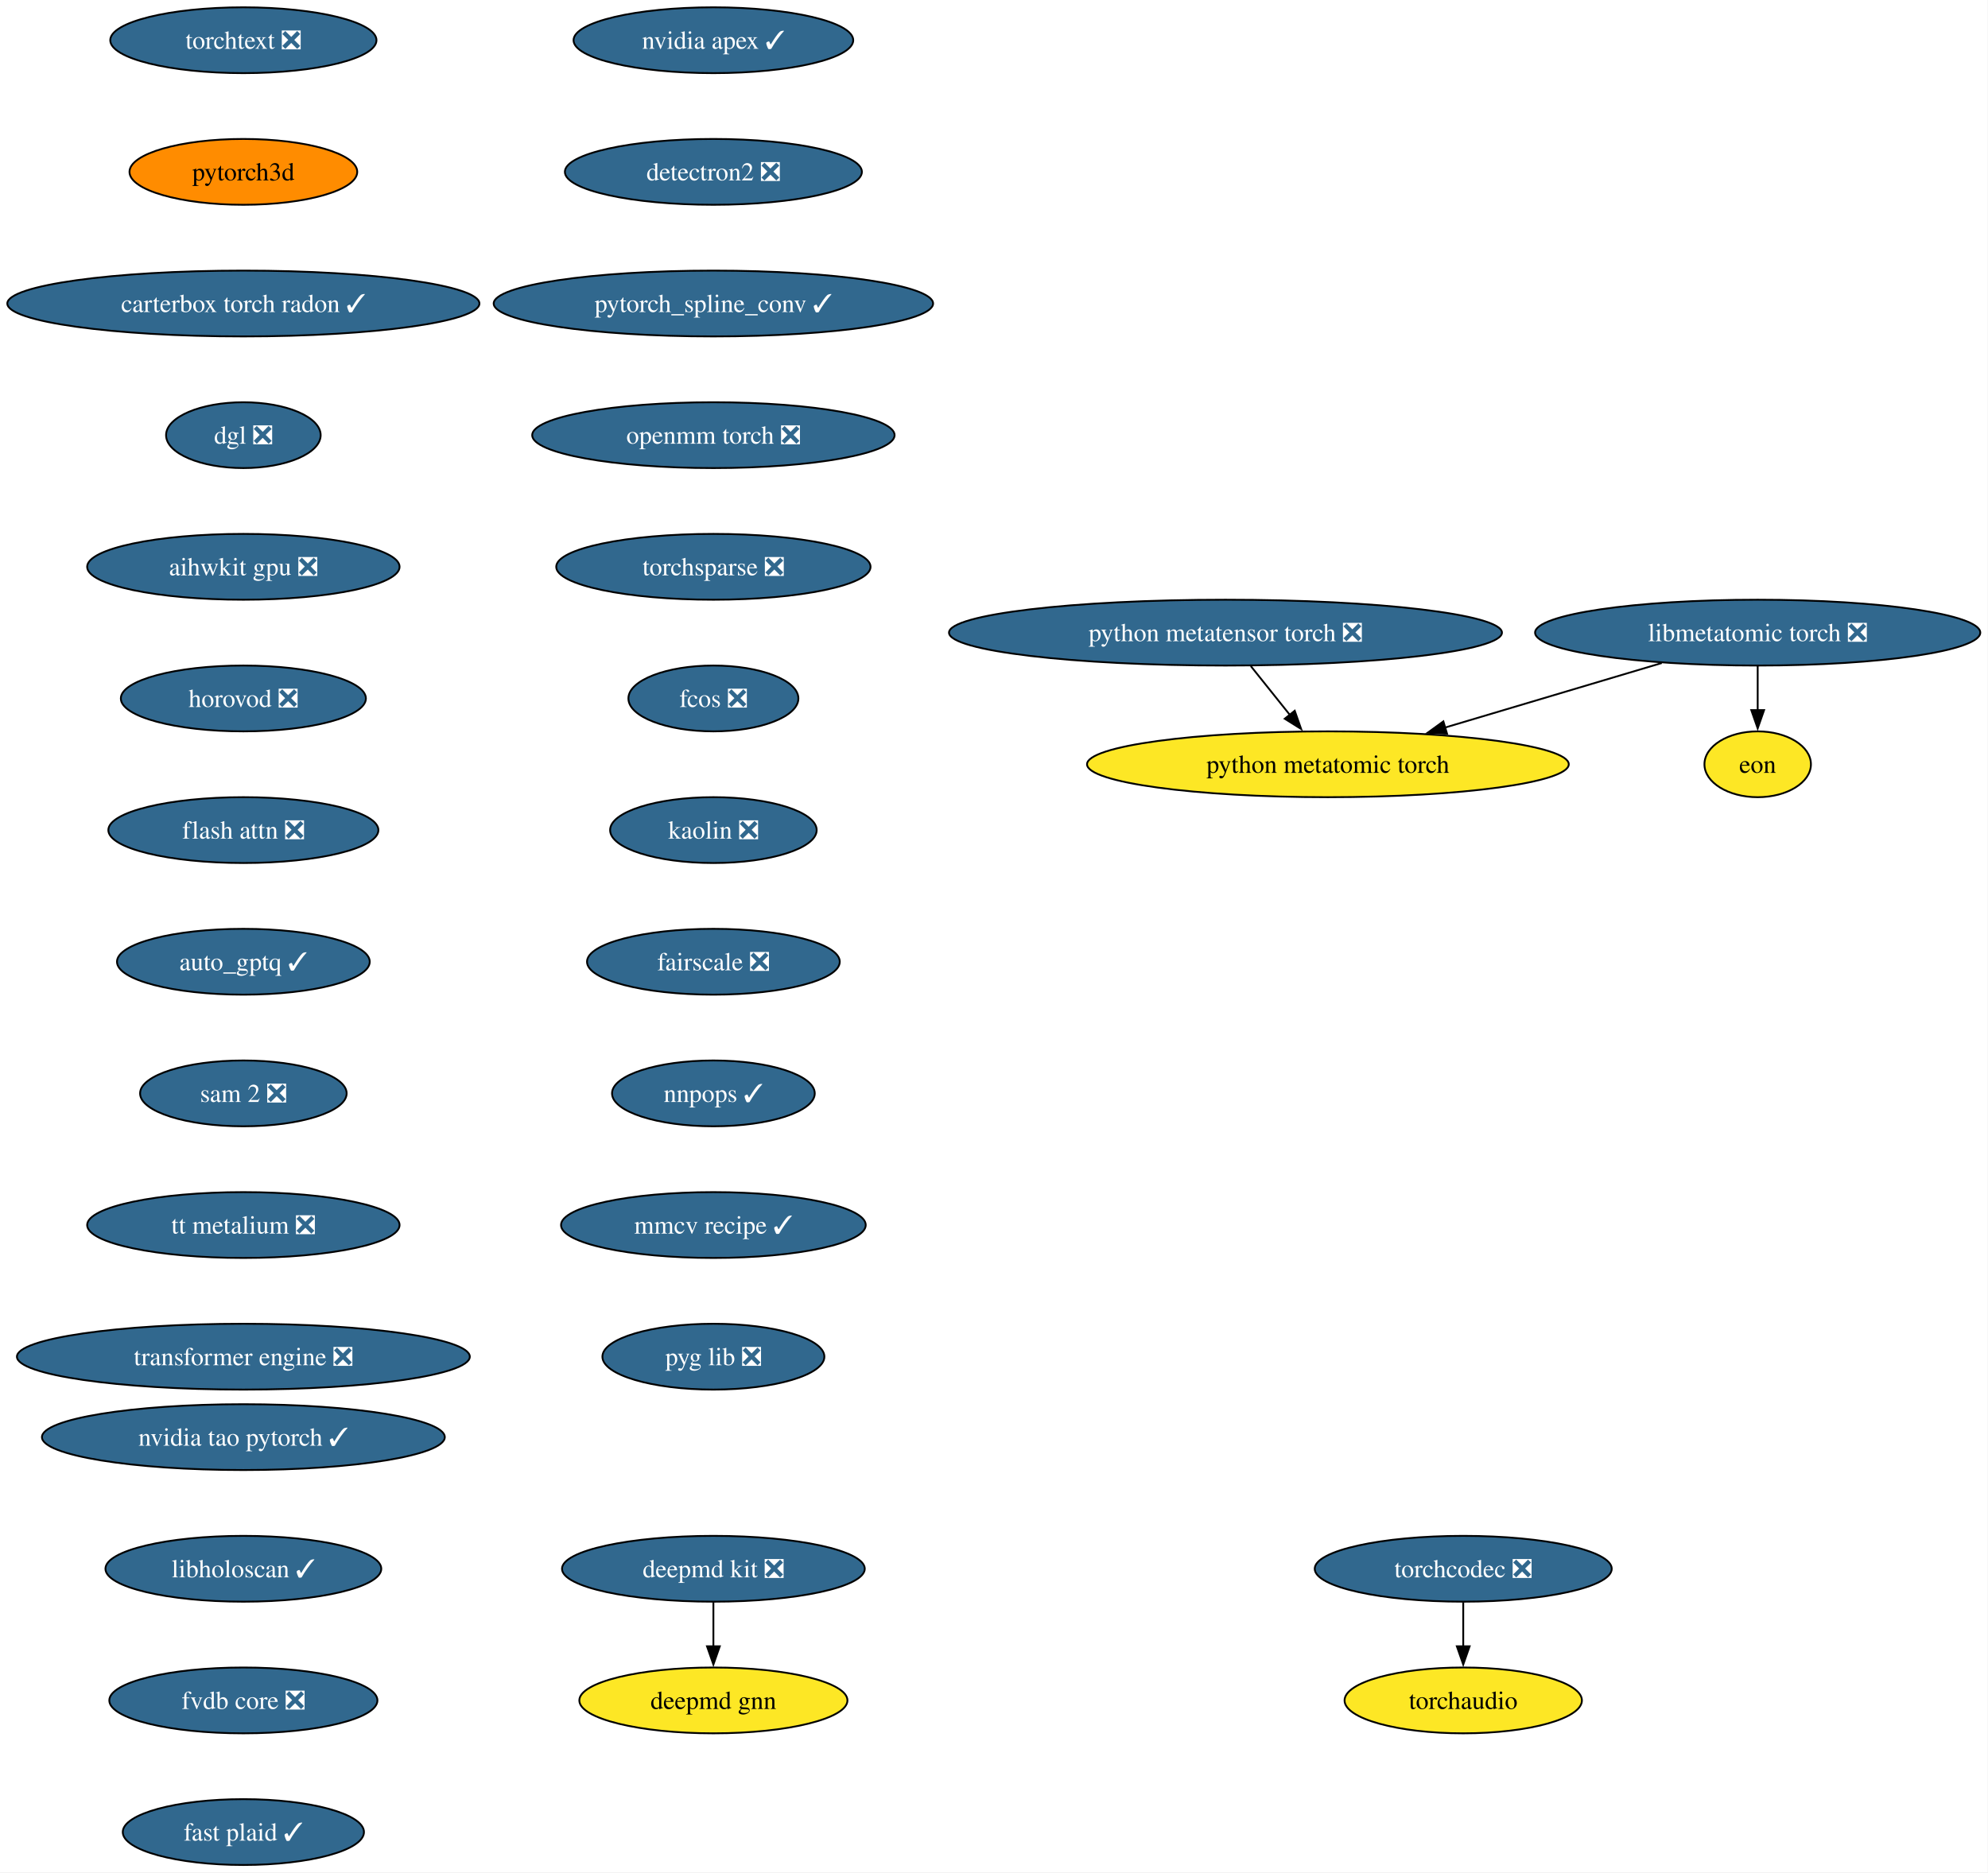
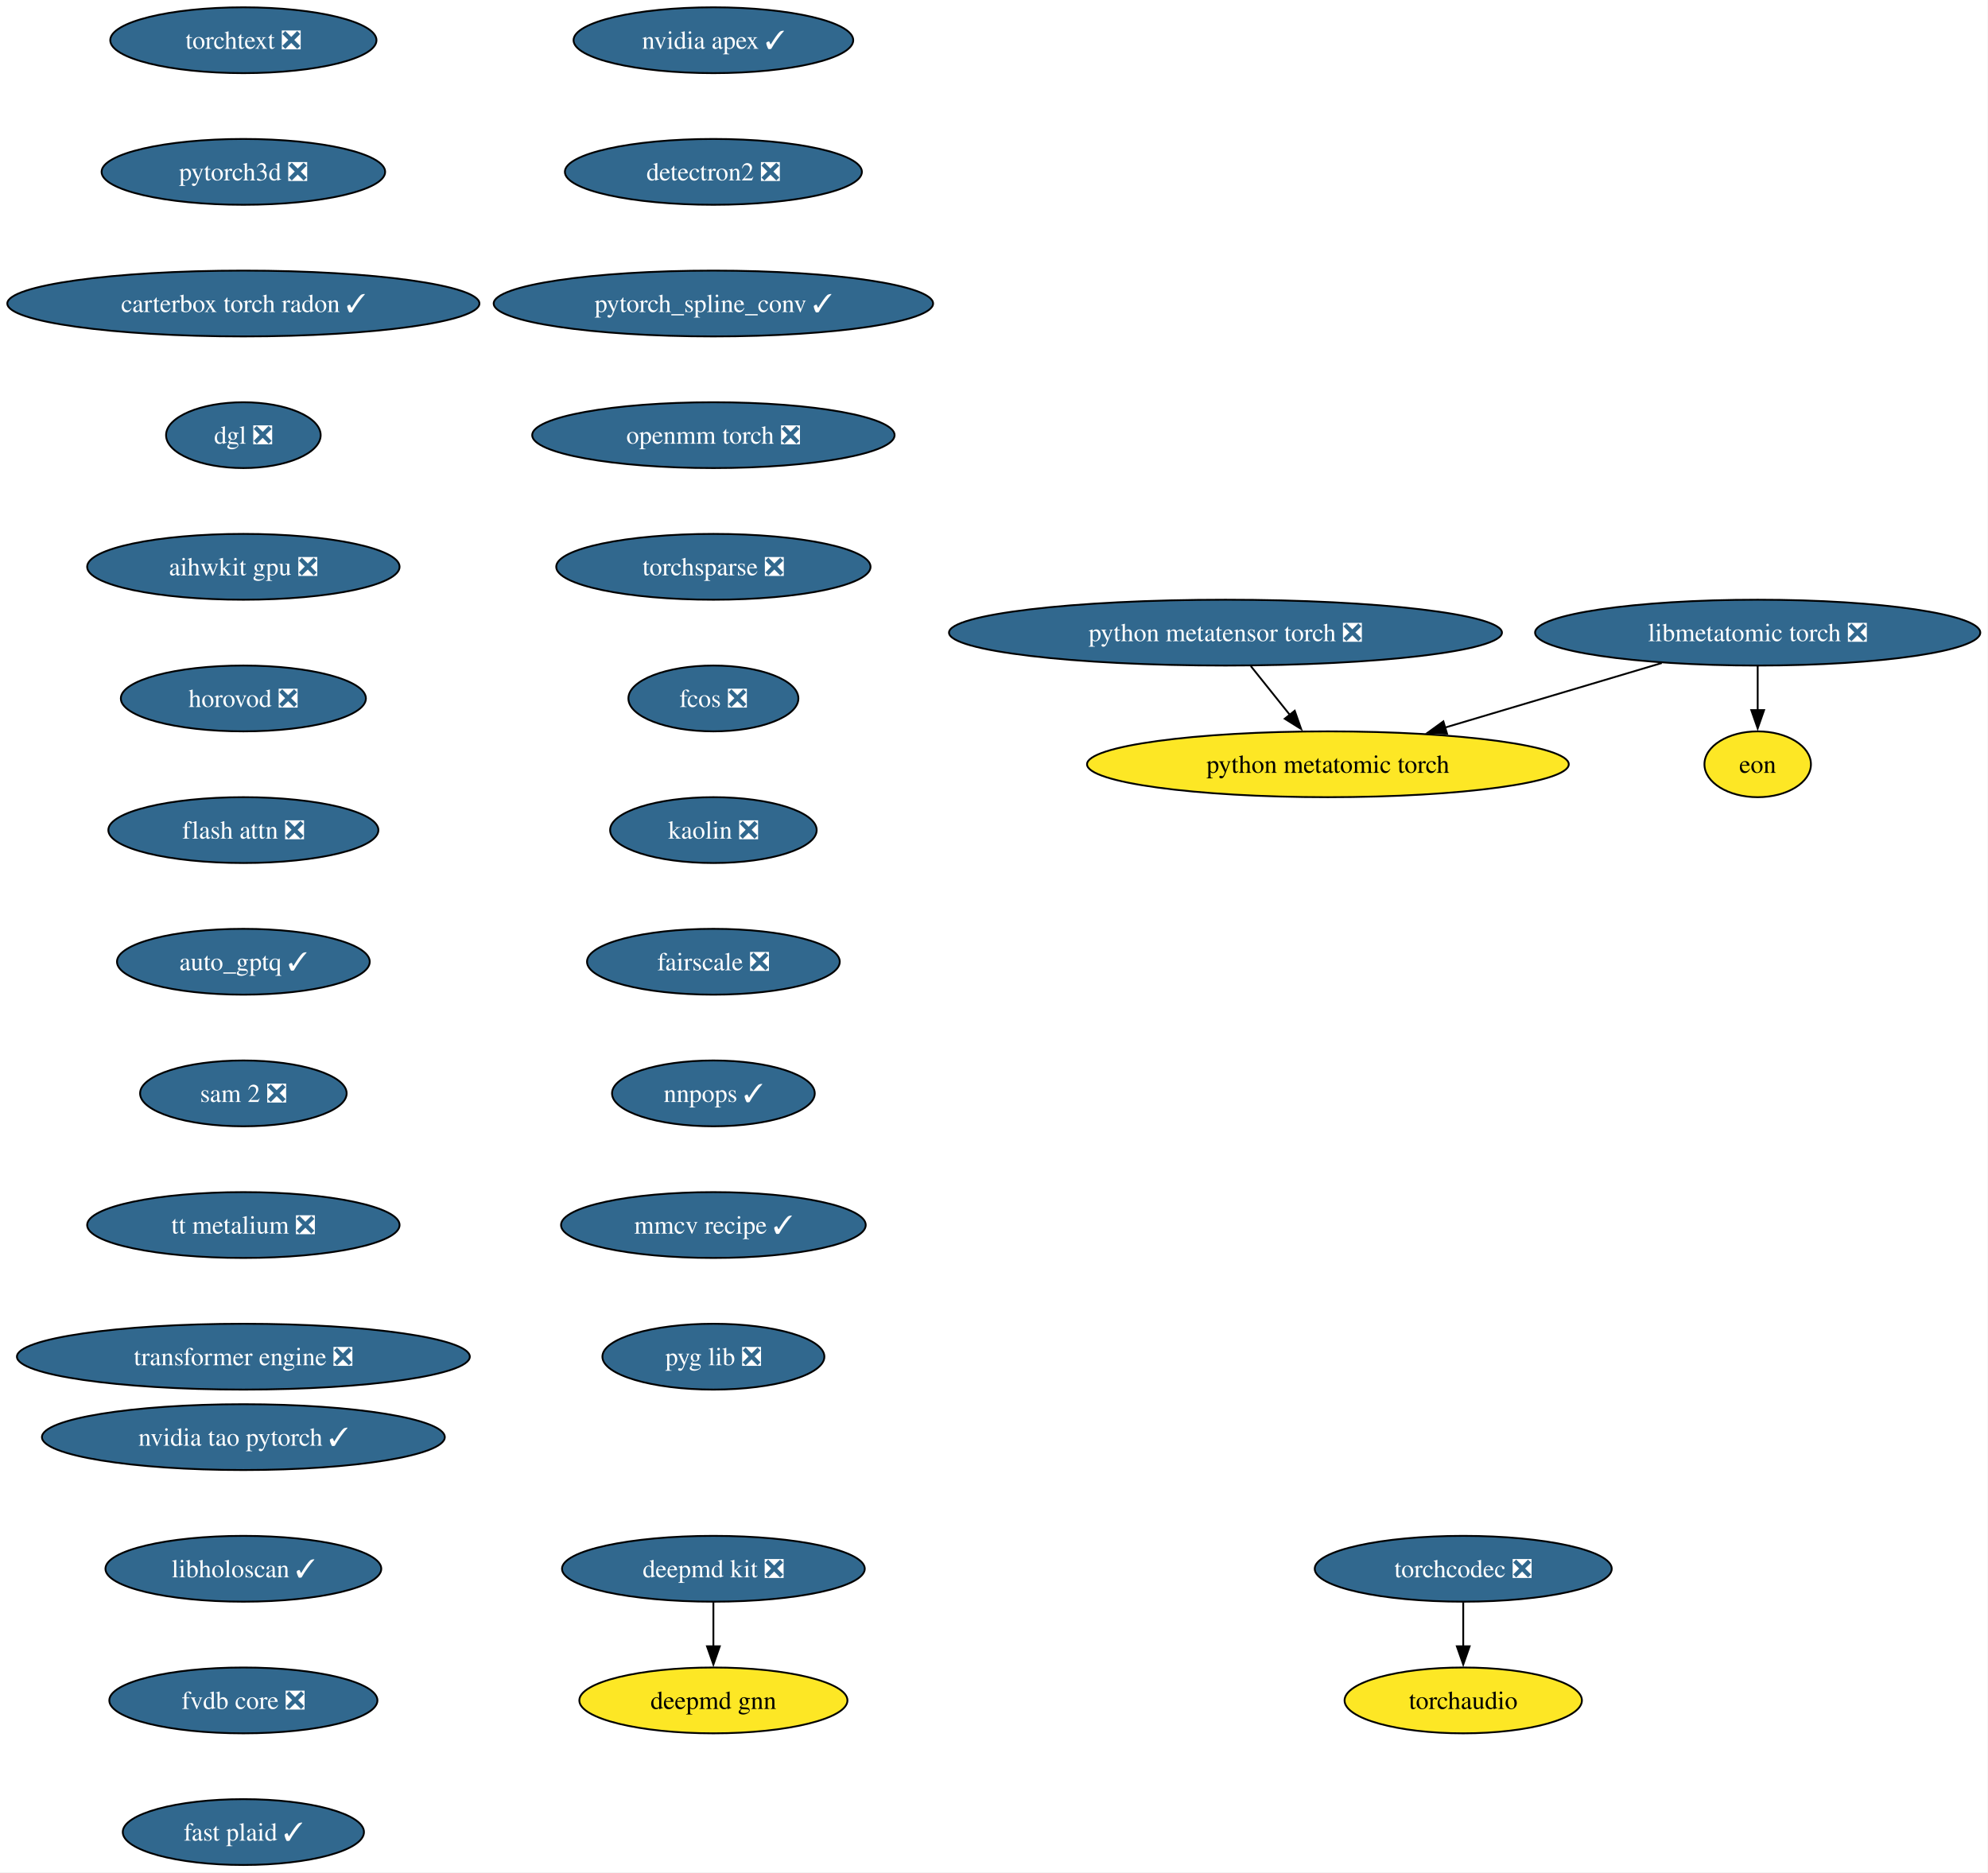
<svg xmlns="http://www.w3.org/2000/svg" xmlns:xlink="http://www.w3.org/1999/xlink" width="1087pt" height="1024pt" viewBox="0.00 0.00 1087.00 1024.00">
  <g id="graph0" class="graph" transform="scale(1 1) rotate(0) translate(4 1020)">
    <polygon fill="white" stroke="none" points="-4,4 -4,-1020 1082.78,-1020 1082.78,4 -4,4" />
    <g id="node1" class="node">
      <g id="a_node1">
        <a xlink:href="https://github.com/conda-forge/deepmd-kit-feedstock/pull/135" xlink:title="deepmd kit ❎">
          <ellipse fill="#31688e" stroke="black" cx="386.07" cy="-162" rx="82.77" ry="18" />
          <text xml:space="preserve" text-anchor="middle" x="386.07" y="-157.32" font-family="Times,serif" font-size="14.00" fill="white">deepmd kit ❎</text>
        </a>
      </g>
    </g>
    <g id="node2" class="node">
      <g id="a_node2">
        <a xlink:href="https://github.com/conda-forge/deepmd-gnn-feedstock" xlink:title="deepmd gnn">
          <ellipse fill="#fde725" stroke="black" cx="386.07" cy="-90" rx="73.3" ry="18" />
          <text xml:space="preserve" text-anchor="middle" x="386.07" y="-85.33" font-family="Times,serif" font-size="14.00">deepmd gnn</text>
        </a>
      </g>
    </g>
    <g id="edge1" class="edge">
      <path fill="none" stroke="black" d="M386.07,-143.7C386.07,-136.41 386.07,-127.73 386.07,-119.54" />
      <polygon fill="black" stroke="black" points="389.57,-119.62 386.07,-109.62 382.57,-119.62 389.57,-119.62" />
    </g>
    <g id="node3" class="node">
      <g id="a_node3">
        <a xlink:href="https://github.com/conda-forge/nvidia-apex-feedstock/pull/70" xlink:title="nvidia apex ✓">
          <ellipse fill="#31688e" stroke="black" cx="386.07" cy="-998" rx="76.46" ry="18" />
          <text xml:space="preserve" text-anchor="middle" x="386.07" y="-993.33" font-family="Times,serif" font-size="14.00" fill="white">nvidia apex ✓</text>
        </a>
      </g>
    </g>
    <g id="node4" class="node">
      <g id="a_node4">
        <a xlink:href="https://github.com/conda-forge/detectron2-feedstock/pull/60" xlink:title="detectron2 ❎">
          <ellipse fill="#31688e" stroke="black" cx="386.07" cy="-926" rx="81.2" ry="18" />
          <text xml:space="preserve" text-anchor="middle" x="386.07" y="-921.33" font-family="Times,serif" font-size="14.00" fill="white">detectron2 ❎</text>
        </a>
      </g>
    </g>
    <g id="node5" class="node">
      <g id="a_node5">
        <a xlink:href="https://github.com/conda-forge/pytorch_spline_conv-feedstock/pull/53" xlink:title="pytorch_spline_conv ✓">
          <ellipse fill="#31688e" stroke="black" cx="386.07" cy="-854" rx="120.13" ry="18" />
          <text xml:space="preserve" text-anchor="middle" x="386.07" y="-849.33" font-family="Times,serif" font-size="14.00" fill="white">pytorch_spline_conv ✓</text>
        </a>
      </g>
    </g>
    <g id="node6" class="node">
      <g id="a_node6">
        <a xlink:href="https://github.com/conda-forge/openmm-torch-feedstock/pull/78" xlink:title="openmm torch ❎">
          <ellipse fill="#31688e" stroke="black" cx="386.07" cy="-782" rx="99.08" ry="18" />
          <text xml:space="preserve" text-anchor="middle" x="386.07" y="-777.33" font-family="Times,serif" font-size="14.00" fill="white">openmm torch ❎</text>
        </a>
      </g>
    </g>
    <g id="node7" class="node">
      <g id="a_node7">
        <a xlink:href="https://github.com/conda-forge/torchsparse-feedstock/pull/49" xlink:title="torchsparse ❎">
          <ellipse fill="#31688e" stroke="black" cx="386.07" cy="-710" rx="85.93" ry="18" />
          <text xml:space="preserve" text-anchor="middle" x="386.07" y="-705.33" font-family="Times,serif" font-size="14.00" fill="white">torchsparse ❎</text>
        </a>
      </g>
    </g>
    <g id="node8" class="node">
      <g id="a_node8">
        <a xlink:href="https://github.com/conda-forge/fcos-feedstock/pull/33" xlink:title="fcos ❎">
          <ellipse fill="#31688e" stroke="black" cx="386.07" cy="-638" rx="46.47" ry="18" />
          <text xml:space="preserve" text-anchor="middle" x="386.07" y="-633.33" font-family="Times,serif" font-size="14.00" fill="white">fcos ❎</text>
        </a>
      </g>
    </g>
    <g id="node9" class="node">
      <g id="a_node9">
        <a xlink:href="https://github.com/conda-forge/kaolin-feedstock/pull/51" xlink:title="kaolin ❎">
          <ellipse fill="#31688e" stroke="black" cx="386.07" cy="-566" rx="56.47" ry="18" />
          <text xml:space="preserve" text-anchor="middle" x="386.07" y="-561.33" font-family="Times,serif" font-size="14.00" fill="white">kaolin ❎</text>
        </a>
      </g>
    </g>
    <g id="node10" class="node">
      <g id="a_node10">
        <a xlink:href="https://github.com/conda-forge/fairscale-feedstock/pull/48" xlink:title="fairscale ❎">
          <ellipse fill="#31688e" stroke="black" cx="386.07" cy="-494" rx="69.1" ry="18" />
          <text xml:space="preserve" text-anchor="middle" x="386.07" y="-489.32" font-family="Times,serif" font-size="14.00" fill="white">fairscale ❎</text>
        </a>
      </g>
    </g>
    <g id="node11" class="node">
      <g id="a_node11">
        <a xlink:href="https://github.com/conda-forge/nnpops-feedstock/pull/58" xlink:title="nnpops ✓">
          <ellipse fill="#31688e" stroke="black" cx="386.07" cy="-422" rx="55.42" ry="18" />
          <text xml:space="preserve" text-anchor="middle" x="386.07" y="-417.32" font-family="Times,serif" font-size="14.00" fill="white">nnpops ✓</text>
        </a>
      </g>
    </g>
    <g id="node12" class="node">
      <g id="a_node12">
        <a xlink:href="https://github.com/conda-forge/mmcv-recipe-feedstock/pull/54" xlink:title="mmcv recipe ✓">
          <ellipse fill="#31688e" stroke="black" cx="386.07" cy="-350" rx="83.3" ry="18" />
          <text xml:space="preserve" text-anchor="middle" x="386.07" y="-345.32" font-family="Times,serif" font-size="14.00" fill="white">mmcv recipe ✓</text>
        </a>
      </g>
    </g>
    <g id="node13" class="node">
      <g id="a_node13">
        <a xlink:href="https://github.com/conda-forge/pyg-lib-feedstock/pull/54" xlink:title="pyg lib ❎">
          <ellipse fill="#31688e" stroke="black" cx="386.07" cy="-278" rx="60.68" ry="18" />
          <text xml:space="preserve" text-anchor="middle" x="386.07" y="-273.32" font-family="Times,serif" font-size="14.00" fill="white">pyg lib ❎</text>
        </a>
      </g>
    </g>
    <g id="node14" class="node">
      <g id="a_node14">
        <a xlink:href="https://github.com/conda-forge/torchtext-feedstock/pull/41" xlink:title="torchtext ❎">
          <ellipse fill="#31688e" stroke="black" cx="129.07" cy="-998" rx="72.78" ry="18" />
          <text xml:space="preserve" text-anchor="middle" x="129.07" y="-993.33" font-family="Times,serif" font-size="14.00" fill="white">torchtext ❎</text>
        </a>
      </g>
    </g>
    <g id="node15" class="node">
      <g id="a_node15">
-         <a xlink:href="https://github.com/conda-forge/pytorch3d-feedstock" xlink:title="pytorch3d">
-           <ellipse fill="#ff8c00" stroke="black" cx="129.07" cy="-926" rx="62.26" ry="18" />
-           <text xml:space="preserve" text-anchor="middle" x="129.07" y="-921.33" font-family="Times,serif" font-size="14.00">pytorch3d</text>
+         <a xlink:href="https://github.com/conda-forge/pytorch3d-feedstock/pull/39" xlink:title="pytorch3d ❎">
+           <ellipse fill="#31688e" stroke="black" cx="129.07" cy="-926" rx="77.52" ry="18" />
+           <text xml:space="preserve" text-anchor="middle" x="129.07" y="-921.33" font-family="Times,serif" font-size="14.00" fill="white">pytorch3d ❎</text>
        </a>
      </g>
    </g>
    <g id="node16" class="node">
      <g id="a_node16">
        <a xlink:href="https://github.com/conda-forge/carterbox-torch-radon-feedstock/pull/30" xlink:title="carterbox torch radon ✓">
          <ellipse fill="#31688e" stroke="black" cx="129.07" cy="-854" rx="129.07" ry="18" />
          <text xml:space="preserve" text-anchor="middle" x="129.07" y="-849.33" font-family="Times,serif" font-size="14.00" fill="white">carterbox torch radon ✓</text>
        </a>
      </g>
    </g>
    <g id="node17" class="node">
      <g id="a_node17">
        <a xlink:href="https://github.com/conda-forge/dgl-feedstock/pull/68" xlink:title="dgl ❎">
          <ellipse fill="#31688e" stroke="black" cx="129.07" cy="-782" rx="42.26" ry="18" />
          <text xml:space="preserve" text-anchor="middle" x="129.07" y="-777.33" font-family="Times,serif" font-size="14.00" fill="white">dgl ❎</text>
        </a>
      </g>
    </g>
    <g id="node18" class="node">
      <g id="a_node18">
        <a xlink:href="https://github.com/conda-forge/aihwkit-gpu-feedstock/pull/38" xlink:title="aihwkit gpu ❎">
          <ellipse fill="#31688e" stroke="black" cx="129.07" cy="-710" rx="85.41" ry="18" />
          <text xml:space="preserve" text-anchor="middle" x="129.07" y="-705.33" font-family="Times,serif" font-size="14.00" fill="white">aihwkit gpu ❎</text>
        </a>
      </g>
    </g>
    <g id="node19" class="node">
      <g id="a_node19">
        <a xlink:href="https://github.com/conda-forge/horovod-feedstock/pull/48" xlink:title="horovod ❎">
          <ellipse fill="#31688e" stroke="black" cx="129.07" cy="-638" rx="66.99" ry="18" />
          <text xml:space="preserve" text-anchor="middle" x="129.07" y="-633.33" font-family="Times,serif" font-size="14.00" fill="white">horovod ❎</text>
        </a>
      </g>
    </g>
    <g id="node20" class="node">
      <g id="a_node20">
        <a xlink:href="https://github.com/conda-forge/flash-attn-feedstock/pull/51" xlink:title="flash attn ❎">
          <ellipse fill="#31688e" stroke="black" cx="129.07" cy="-566" rx="73.83" ry="18" />
          <text xml:space="preserve" text-anchor="middle" x="129.07" y="-561.33" font-family="Times,serif" font-size="14.00" fill="white">flash attn ❎</text>
        </a>
      </g>
    </g>
    <g id="node21" class="node">
      <g id="a_node21">
        <a xlink:href="https://github.com/conda-forge/auto_gptq-feedstock/pull/25" xlink:title="auto_gptq ✓">
          <ellipse fill="#31688e" stroke="black" cx="129.07" cy="-494" rx="69.1" ry="18" />
          <text xml:space="preserve" text-anchor="middle" x="129.07" y="-489.32" font-family="Times,serif" font-size="14.00" fill="white">auto_gptq ✓</text>
        </a>
      </g>
    </g>
    <g id="node22" class="node">
      <g id="a_node22">
        <a xlink:href="https://github.com/conda-forge/sam-2-feedstock/pull/41" xlink:title="sam 2 ❎">
          <ellipse fill="#31688e" stroke="black" cx="129.07" cy="-422" rx="56.47" ry="18" />
          <text xml:space="preserve" text-anchor="middle" x="129.07" y="-417.32" font-family="Times,serif" font-size="14.00" fill="white">sam 2 ❎</text>
        </a>
      </g>
    </g>
    <g id="node24" class="node">
      <g id="a_node24">
        <a xlink:href="https://github.com/conda-forge/tt-metalium-feedstock/pull/25" xlink:title="tt metalium ❎">
          <ellipse fill="#31688e" stroke="black" cx="129.07" cy="-350" rx="85.41" ry="18" />
          <text xml:space="preserve" text-anchor="middle" x="129.07" y="-345.32" font-family="Times,serif" font-size="14.00" fill="white">tt metalium ❎</text>
        </a>
      </g>
    </g>
    <g id="node23" class="node">
      <g id="a_node23">
        <a xlink:href="https://github.com/conda-forge/torchaudio-feedstock" xlink:title="torchaudio">
          <ellipse fill="#fde725" stroke="black" cx="796.07" cy="-90" rx="64.89" ry="18" />
          <text xml:space="preserve" text-anchor="middle" x="796.07" y="-85.33" font-family="Times,serif" font-size="14.00">torchaudio</text>
        </a>
      </g>
    </g>
    <g id="node25" class="node">
      <g id="a_node25">
        <a xlink:href="https://github.com/conda-forge/transformer-engine-feedstock/pull/49" xlink:title="transformer engine ❎">
          <ellipse fill="#31688e" stroke="black" cx="129.07" cy="-278" rx="123.81" ry="18" />
          <text xml:space="preserve" text-anchor="middle" x="129.07" y="-273.32" font-family="Times,serif" font-size="14.00" fill="white">transformer engine ❎</text>
        </a>
      </g>
    </g>
    <g id="node26" class="node">
      <g id="a_node26">
        <a xlink:href="https://github.com/conda-forge/torchcodec-feedstock/pull/77" xlink:title="torchcodec ❎">
          <ellipse fill="#31688e" stroke="black" cx="796.07" cy="-162" rx="81.2" ry="18" />
          <text xml:space="preserve" text-anchor="middle" x="796.07" y="-157.32" font-family="Times,serif" font-size="14.00" fill="white">torchcodec ❎</text>
        </a>
      </g>
    </g>
    <g id="edge22" class="edge">
      <path fill="none" stroke="black" d="M796.07,-143.7C796.07,-136.41 796.07,-127.73 796.07,-119.54" />
      <polygon fill="black" stroke="black" points="799.57,-119.62 796.07,-109.62 792.57,-119.62 799.57,-119.62" />
    </g>
    <g id="node27" class="node">
      <g id="a_node27">
        <a xlink:href="https://github.com/conda-forge/python-metatensor-torch-feedstock/pull/31" xlink:title="python metatensor torch ❎">
          <ellipse fill="#31688e" stroke="black" cx="666.07" cy="-674" rx="151.17" ry="18" />
          <text xml:space="preserve" text-anchor="middle" x="666.07" y="-669.33" font-family="Times,serif" font-size="14.00" fill="white">python metatensor torch ❎</text>
        </a>
      </g>
    </g>
    <g id="node28" class="node">
      <g id="a_node28">
        <a xlink:href="https://github.com/conda-forge/python-metatomic-torch-feedstock" xlink:title="python metatomic torch">
          <ellipse fill="#fde725" stroke="black" cx="722.07" cy="-602" rx="131.7" ry="18" />
          <text xml:space="preserve" text-anchor="middle" x="722.07" y="-597.33" font-family="Times,serif" font-size="14.00">python metatomic torch</text>
        </a>
      </g>
    </g>
    <g id="edge23" class="edge">
      <path fill="none" stroke="black" d="M679.92,-655.7C686.36,-647.64 694.16,-637.89 701.29,-628.98" />
      <polygon fill="black" stroke="black" points="703.93,-631.28 707.44,-621.29 698.46,-626.91 703.93,-631.28" />
    </g>
    <g id="node29" class="node">
      <g id="a_node29">
        <a xlink:href="https://github.com/conda-forge/libmetatomic-torch-feedstock/pull/23" xlink:title="libmetatomic torch ❎">
          <ellipse fill="#31688e" stroke="black" cx="957.07" cy="-674" rx="121.71" ry="18" />
          <text xml:space="preserve" text-anchor="middle" x="957.07" y="-669.33" font-family="Times,serif" font-size="14.00" fill="white">libmetatomic torch ❎</text>
        </a>
      </g>
    </g>
    <g id="edge24" class="edge">
      <path fill="none" stroke="black" d="M904.63,-657.38C869.54,-646.93 823.15,-633.11 785.91,-622.02" />
      <polygon fill="black" stroke="black" points="787.2,-618.75 776.62,-619.25 785.21,-625.46 787.2,-618.75" />
    </g>
    <g id="node30" class="node">
      <g id="a_node30">
        <a xlink:href="https://github.com/conda-forge/eon-feedstock" xlink:title="eon">
          <ellipse fill="#fde725" stroke="black" cx="957.07" cy="-602" rx="29.11" ry="18" />
          <text xml:space="preserve" text-anchor="middle" x="957.07" y="-597.33" font-family="Times,serif" font-size="14.00">eon</text>
        </a>
      </g>
    </g>
    <g id="edge25" class="edge">
      <path fill="none" stroke="black" d="M957.07,-655.7C957.07,-648.41 957.07,-639.73 957.07,-631.54" />
      <polygon fill="black" stroke="black" points="960.57,-631.62 957.07,-621.62 953.57,-631.62 960.57,-631.62" />
    </g>
    <g id="node31" class="node">
      <g id="a_node31">
        <a xlink:href="https://github.com/conda-forge/nvidia-tao-pytorch-feedstock/pull/11" xlink:title="nvidia tao pytorch ✓">
          <ellipse fill="#31688e" stroke="black" cx="129.07" cy="-234" rx="110.13" ry="18" />
          <text xml:space="preserve" text-anchor="middle" x="129.07" y="-229.32" font-family="Times,serif" font-size="14.00" fill="white">nvidia tao pytorch ✓</text>
        </a>
      </g>
    </g>
    <g id="node32" class="node">
      <g id="a_node32">
        <a xlink:href="https://github.com/conda-forge/libholoscan-feedstock/pull/17" xlink:title="libholoscan ✓">
          <ellipse fill="#31688e" stroke="black" cx="129.07" cy="-162" rx="75.41" ry="18" />
          <text xml:space="preserve" text-anchor="middle" x="129.07" y="-157.32" font-family="Times,serif" font-size="14.00" fill="white">libholoscan ✓</text>
        </a>
      </g>
    </g>
    <g id="node33" class="node">
      <g id="a_node33">
        <a xlink:href="https://github.com/conda-forge/fvdb-core-feedstock/pull/40" xlink:title="fvdb core ❎">
          <ellipse fill="#31688e" stroke="black" cx="129.07" cy="-90" rx="73.3" ry="18" />
          <text xml:space="preserve" text-anchor="middle" x="129.07" y="-85.33" font-family="Times,serif" font-size="14.00" fill="white">fvdb core ❎</text>
        </a>
      </g>
    </g>
    <g id="node34" class="node">
      <g id="a_node34">
        <a xlink:href="https://github.com/conda-forge/fast-plaid-feedstock/pull/5" xlink:title="fast plaid ✓">
          <ellipse fill="#31688e" stroke="black" cx="129.07" cy="-18" rx="65.94" ry="18" />
          <text xml:space="preserve" text-anchor="middle" x="129.07" y="-13.32" font-family="Times,serif" font-size="14.00" fill="white">fast plaid ✓</text>
        </a>
      </g>
    </g>
  </g>
</svg>
